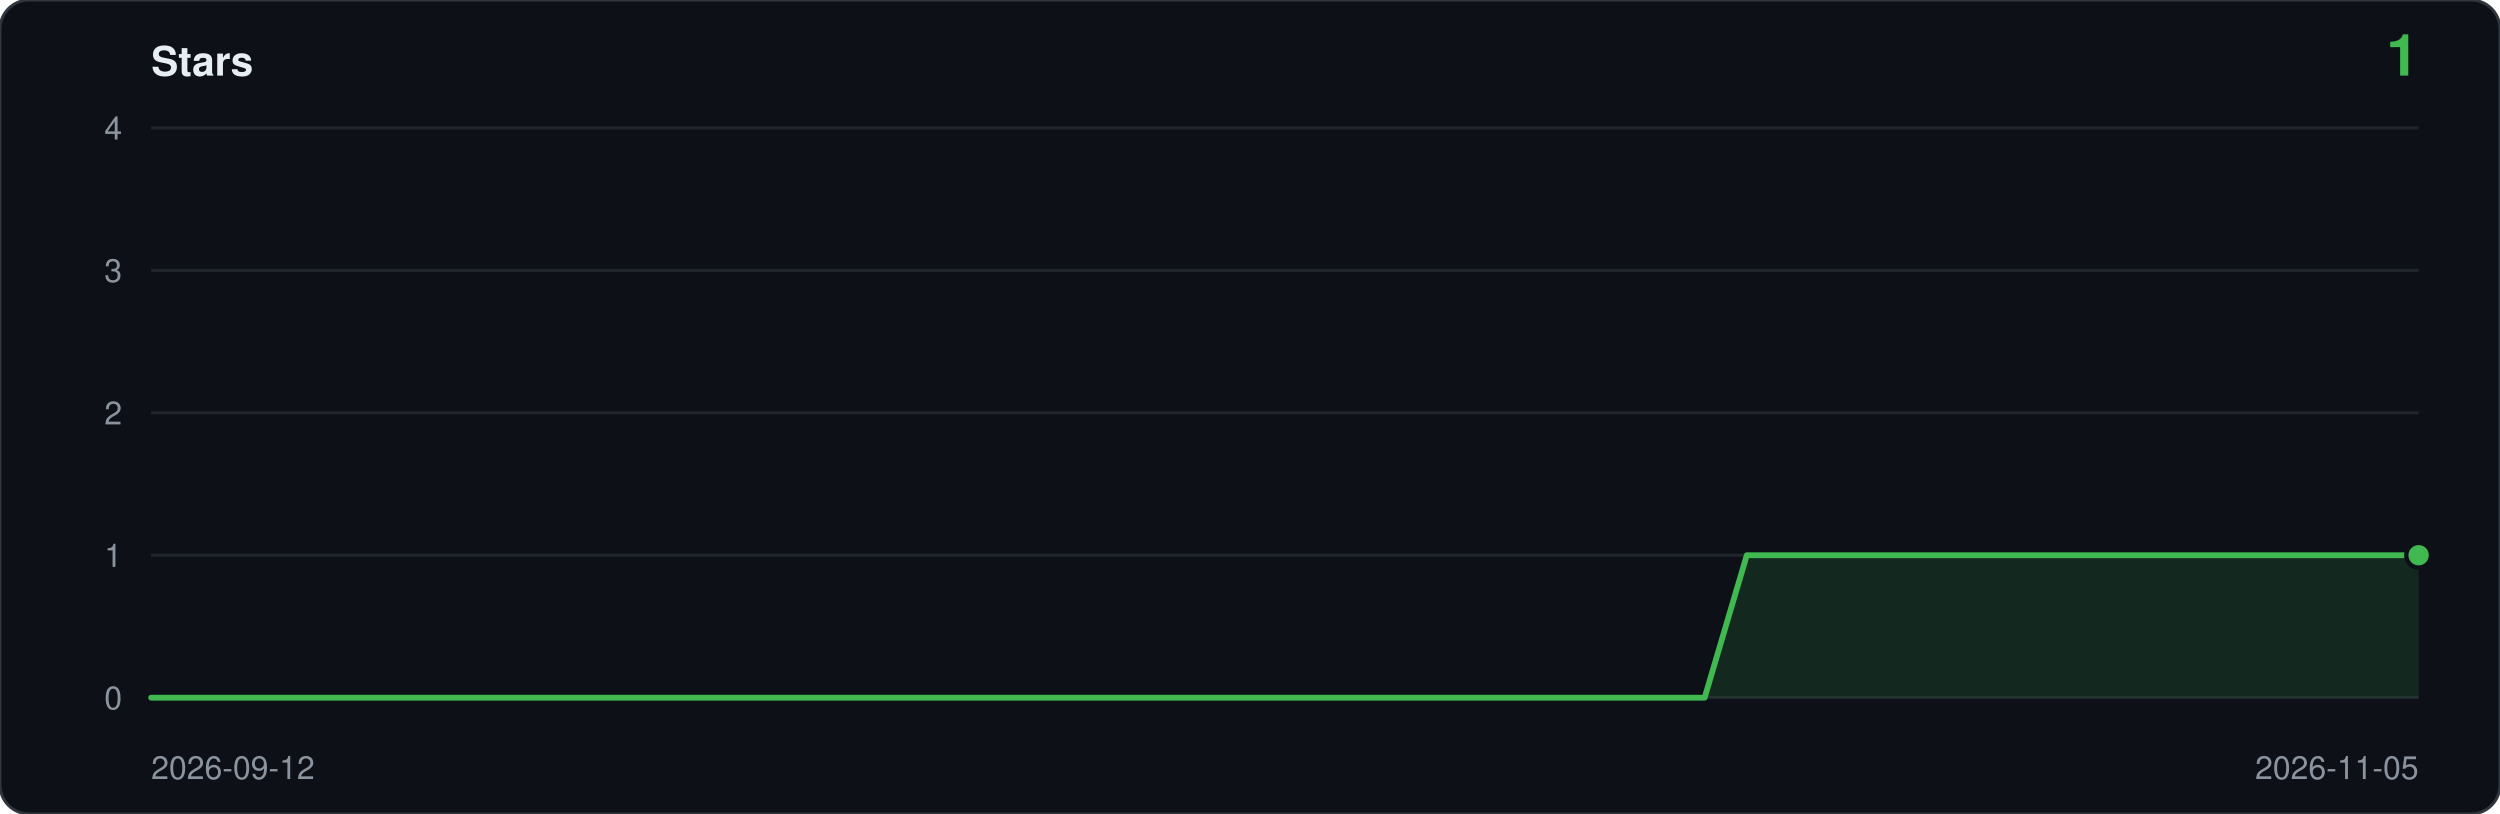
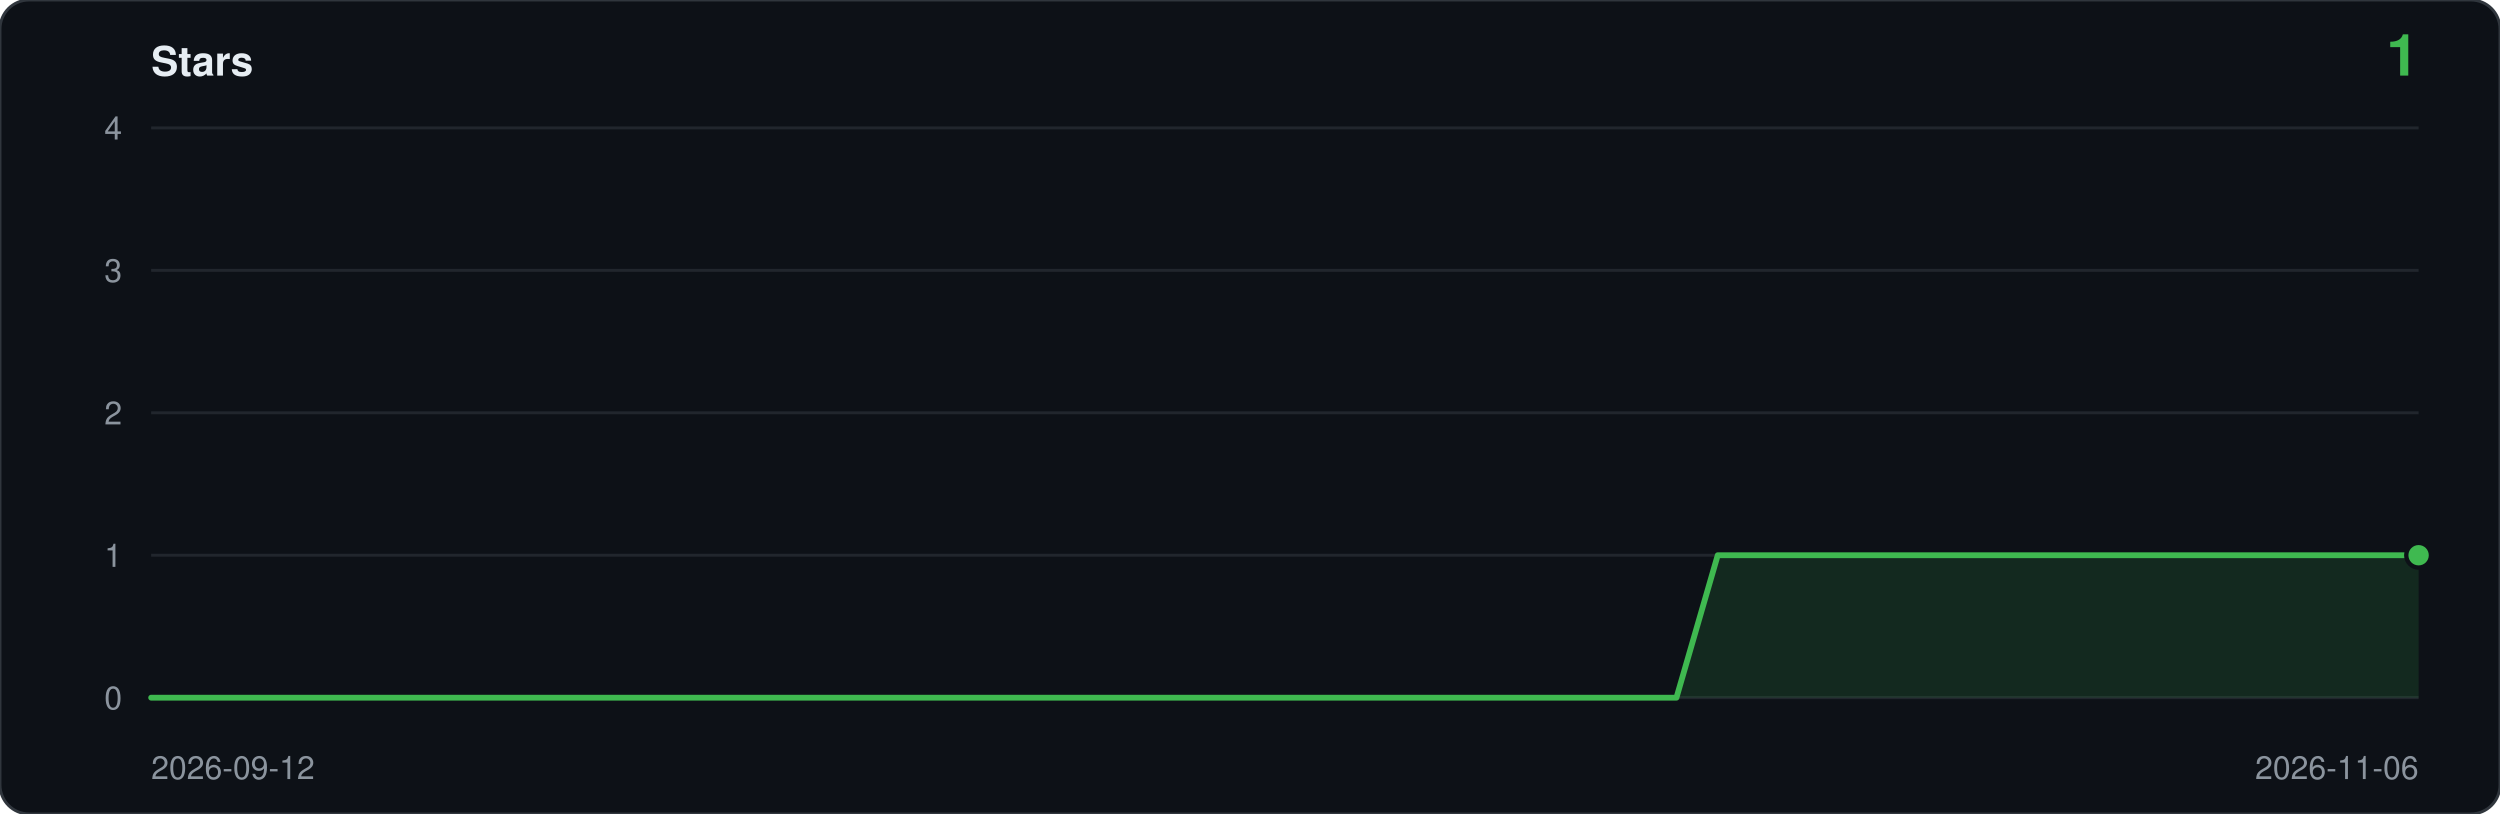
<svg xmlns="http://www.w3.org/2000/svg" viewBox="0 0 860 280" width="860" height="280" role="img" aria-label="Star history: 1 star">
  <rect width="860" height="280" rx="10" fill="#0d1117" stroke="#30363d" />
  <text x="52" y="26" font-family="ui-sans-serif,-apple-system,Segoe UI,Helvetica,Arial,sans-serif" font-size="14" font-weight="600" fill="#e6edf3">Stars</text>
  <text x="832" y="26" text-anchor="end" font-family="ui-sans-serif,-apple-system,Segoe UI,Helvetica,Arial,sans-serif" font-size="20" font-weight="600" fill="#3fb950">1</text>
  <line x1="52" y1="240.0" x2="832" y2="240.0" stroke="#21262d" />
  <text x="42" y="244.0" text-anchor="end" font-family="ui-sans-serif,-apple-system,Segoe UI,Helvetica,Arial,sans-serif" font-size="11" fill="#8b949e">0</text>
  <line x1="52" y1="191.0" x2="832" y2="191.0" stroke="#21262d" />
  <text x="42" y="195.0" text-anchor="end" font-family="ui-sans-serif,-apple-system,Segoe UI,Helvetica,Arial,sans-serif" font-size="11" fill="#8b949e">1</text>
  <line x1="52" y1="142.0" x2="832" y2="142.0" stroke="#21262d" />
  <text x="42" y="146.0" text-anchor="end" font-family="ui-sans-serif,-apple-system,Segoe UI,Helvetica,Arial,sans-serif" font-size="11" fill="#8b949e">2</text>
  <line x1="52" y1="93.0" x2="832" y2="93.0" stroke="#21262d" />
  <text x="42" y="97.0" text-anchor="end" font-family="ui-sans-serif,-apple-system,Segoe UI,Helvetica,Arial,sans-serif" font-size="11" fill="#8b949e">3</text>
  <line x1="52" y1="44.0" x2="832" y2="44.0" stroke="#21262d" />
  <text x="42" y="48.0" text-anchor="end" font-family="ui-sans-serif,-apple-system,Segoe UI,Helvetica,Arial,sans-serif" font-size="11" fill="#8b949e">4</text>
-   <path d="M 52.0,240.0 L 52.0,240.0 L 66.4,240.0 L 80.9,240.0 L 95.3,240.0 L 109.8,240.0 L 124.2,240.0 L 138.7,240.0 L 153.1,240.0 L 167.6,240.0 L 182.0,240.0 L 196.4,240.0 L 210.9,240.0 L 225.3,240.0 L 239.8,240.0 L 254.2,240.0 L 268.7,240.0 L 283.1,240.0 L 297.6,240.0 L 312.0,240.0 L 326.4,240.0 L 340.9,240.0 L 355.3,240.0 L 369.8,240.0 L 384.2,240.0 L 398.7,240.0 L 413.1,240.0 L 427.6,240.0 L 442.0,240.0 L 456.4,240.0 L 470.9,240.0 L 485.3,240.0 L 499.8,240.0 L 514.2,240.0 L 528.7,240.0 L 543.1,240.0 L 557.6,240.0 L 572.0,240.0 L 586.4,240.0 L 600.9,191.0 L 615.3,191.0 L 629.8,191.0 L 644.2,191.0 L 658.7,191.0 L 673.1,191.0 L 687.6,191.0 L 702.0,191.0 L 716.4,191.0 L 730.9,191.0 L 745.3,191.0 L 759.8,191.0 L 774.2,191.0 L 788.7,191.0 L 803.1,191.0 L 817.6,191.0 L 832.0,191.0 L 832.0,240.0 Z" fill="#3fb950" fill-opacity="0.14" />
-   <polyline points="52.0,240.0 66.4,240.0 80.9,240.0 95.3,240.0 109.8,240.0 124.2,240.0 138.7,240.0 153.1,240.0 167.6,240.0 182.0,240.0 196.4,240.0 210.9,240.0 225.3,240.0 239.8,240.0 254.2,240.0 268.7,240.0 283.1,240.0 297.6,240.0 312.0,240.0 326.4,240.0 340.9,240.0 355.3,240.0 369.8,240.0 384.2,240.0 398.7,240.0 413.1,240.0 427.6,240.0 442.0,240.0 456.4,240.0 470.9,240.0 485.3,240.0 499.8,240.0 514.2,240.0 528.7,240.0 543.1,240.0 557.6,240.0 572.0,240.0 586.4,240.0 600.9,191.0 615.3,191.0 629.8,191.0 644.2,191.0 658.7,191.0 673.1,191.0 687.6,191.0 702.0,191.0 716.4,191.0 730.9,191.0 745.3,191.0 759.8,191.0 774.2,191.0 788.7,191.0 803.1,191.0 817.6,191.0 832.0,191.0" fill="none" stroke="#3fb950" stroke-width="2" stroke-linejoin="round" stroke-linecap="round" />
+   <path d="M 52.0,240.0 L 52.0,240.0 L 66.2,240.0 L 80.4,240.0 L 94.5,240.0 L 108.7,240.0 L 122.9,240.0 L 137.1,240.0 L 151.3,240.0 L 165.5,240.0 L 179.6,240.0 L 193.8,240.0 L 208.0,240.0 L 222.2,240.0 L 236.4,240.0 L 250.5,240.0 L 264.7,240.0 L 278.9,240.0 L 293.1,240.0 L 307.3,240.0 L 321.5,240.0 L 335.6,240.0 L 349.8,240.0 L 364.0,240.0 L 378.2,240.0 L 392.4,240.0 L 406.5,240.0 L 420.7,240.0 L 434.9,240.0 L 449.1,240.0 L 463.3,240.0 L 477.5,240.0 L 491.6,240.0 L 505.8,240.0 L 520.0,240.0 L 534.2,240.0 L 548.4,240.0 L 562.5,240.0 L 576.7,240.0 L 590.9,191.0 L 605.1,191.0 L 619.3,191.0 L 633.5,191.0 L 647.6,191.0 L 661.8,191.0 L 676.0,191.0 L 690.2,191.0 L 704.4,191.0 L 718.5,191.0 L 732.7,191.0 L 746.9,191.0 L 761.1,191.0 L 775.3,191.0 L 789.5,191.0 L 803.6,191.0 L 817.8,191.0 L 832.0,191.0 L 832.0,240.0 Z" fill="#3fb950" fill-opacity="0.14" />
+   <polyline points="52.0,240.0 66.2,240.0 80.4,240.0 94.5,240.0 108.7,240.0 122.9,240.0 137.1,240.0 151.3,240.0 165.5,240.0 179.6,240.0 193.8,240.0 208.0,240.0 222.2,240.0 236.4,240.0 250.5,240.0 264.7,240.0 278.9,240.0 293.1,240.0 307.3,240.0 321.5,240.0 335.6,240.0 349.8,240.0 364.0,240.0 378.2,240.0 392.4,240.0 406.5,240.0 420.7,240.0 434.9,240.0 449.1,240.0 463.3,240.0 477.5,240.0 491.6,240.0 505.8,240.0 520.0,240.0 534.2,240.0 548.4,240.0 562.5,240.0 576.7,240.0 590.9,191.0 605.1,191.0 619.3,191.0 633.5,191.0 647.6,191.0 661.8,191.0 676.0,191.0 690.2,191.0 704.4,191.0 718.5,191.0 732.7,191.0 746.9,191.0 761.1,191.0 775.3,191.0 789.5,191.0 803.6,191.0 817.8,191.0 832.0,191.0" fill="none" stroke="#3fb950" stroke-width="2" stroke-linejoin="round" stroke-linecap="round" />
  <circle cx="832.0" cy="191.0" r="5" fill="#0d1117" />
  <circle cx="832.0" cy="191.0" r="3.5" fill="#3fb950" />
  <text x="52" y="268" font-family="ui-sans-serif,-apple-system,Segoe UI,Helvetica,Arial,sans-serif" font-size="11" fill="#8b949e">2026-09-12</text>
-   <text x="832" y="268" text-anchor="end" font-family="ui-sans-serif,-apple-system,Segoe UI,Helvetica,Arial,sans-serif" font-size="11" fill="#8b949e">2026-11-05</text>
+   <text x="832" y="268" text-anchor="end" font-family="ui-sans-serif,-apple-system,Segoe UI,Helvetica,Arial,sans-serif" font-size="11" fill="#8b949e">2026-11-06</text>
</svg>
